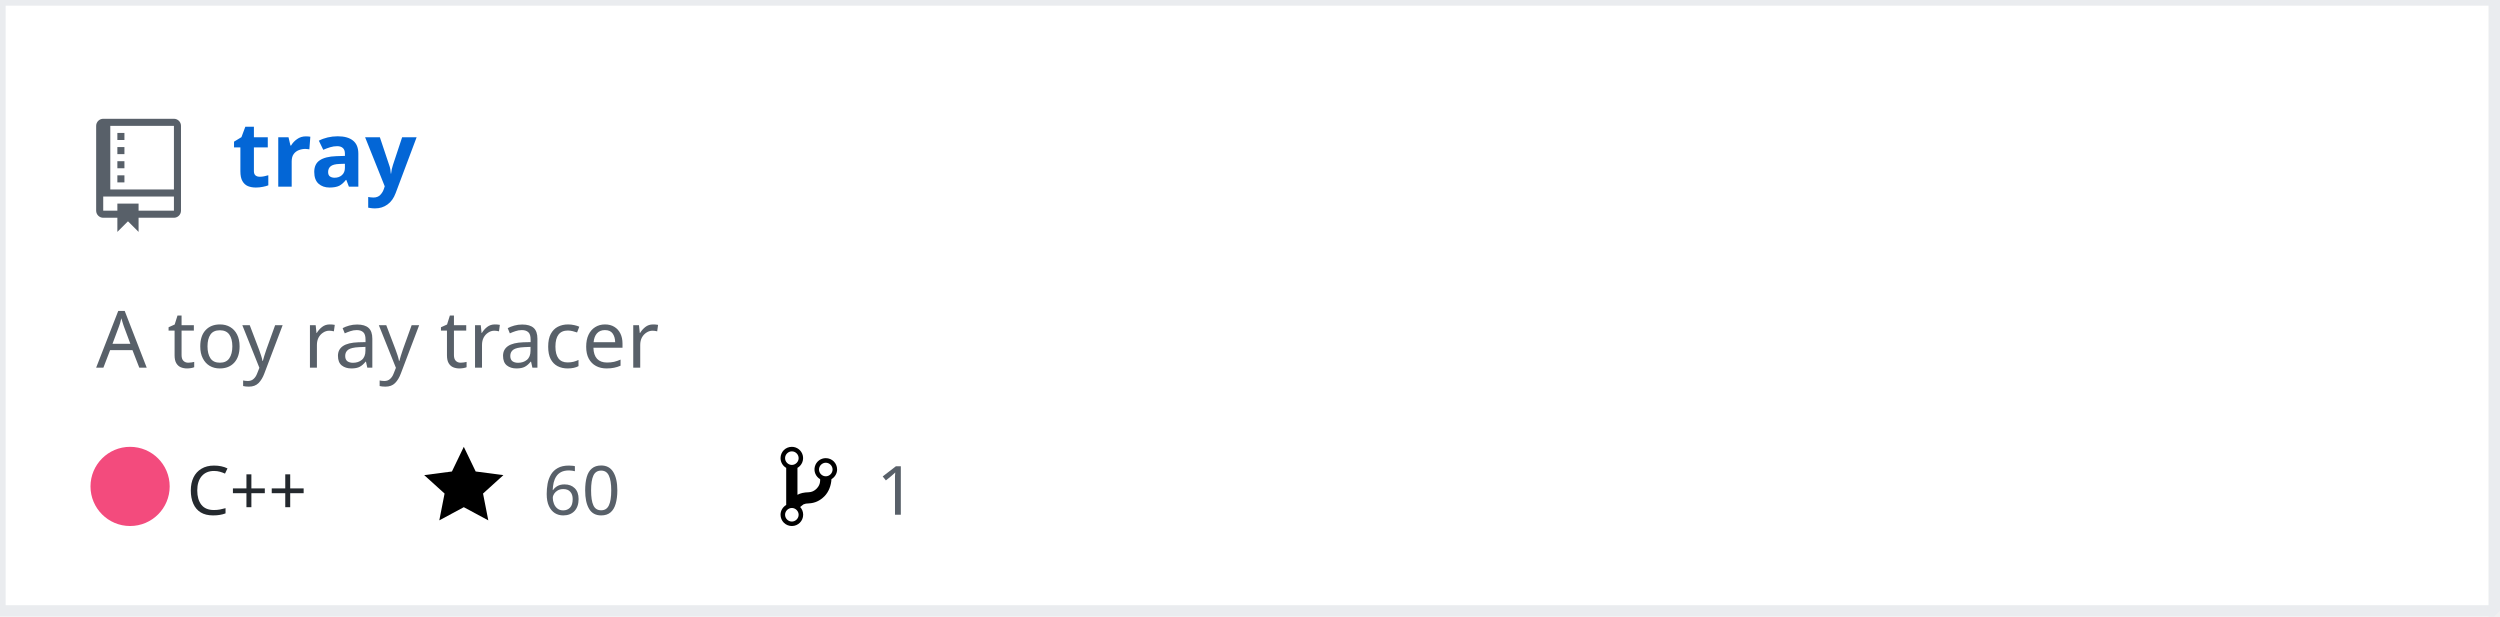
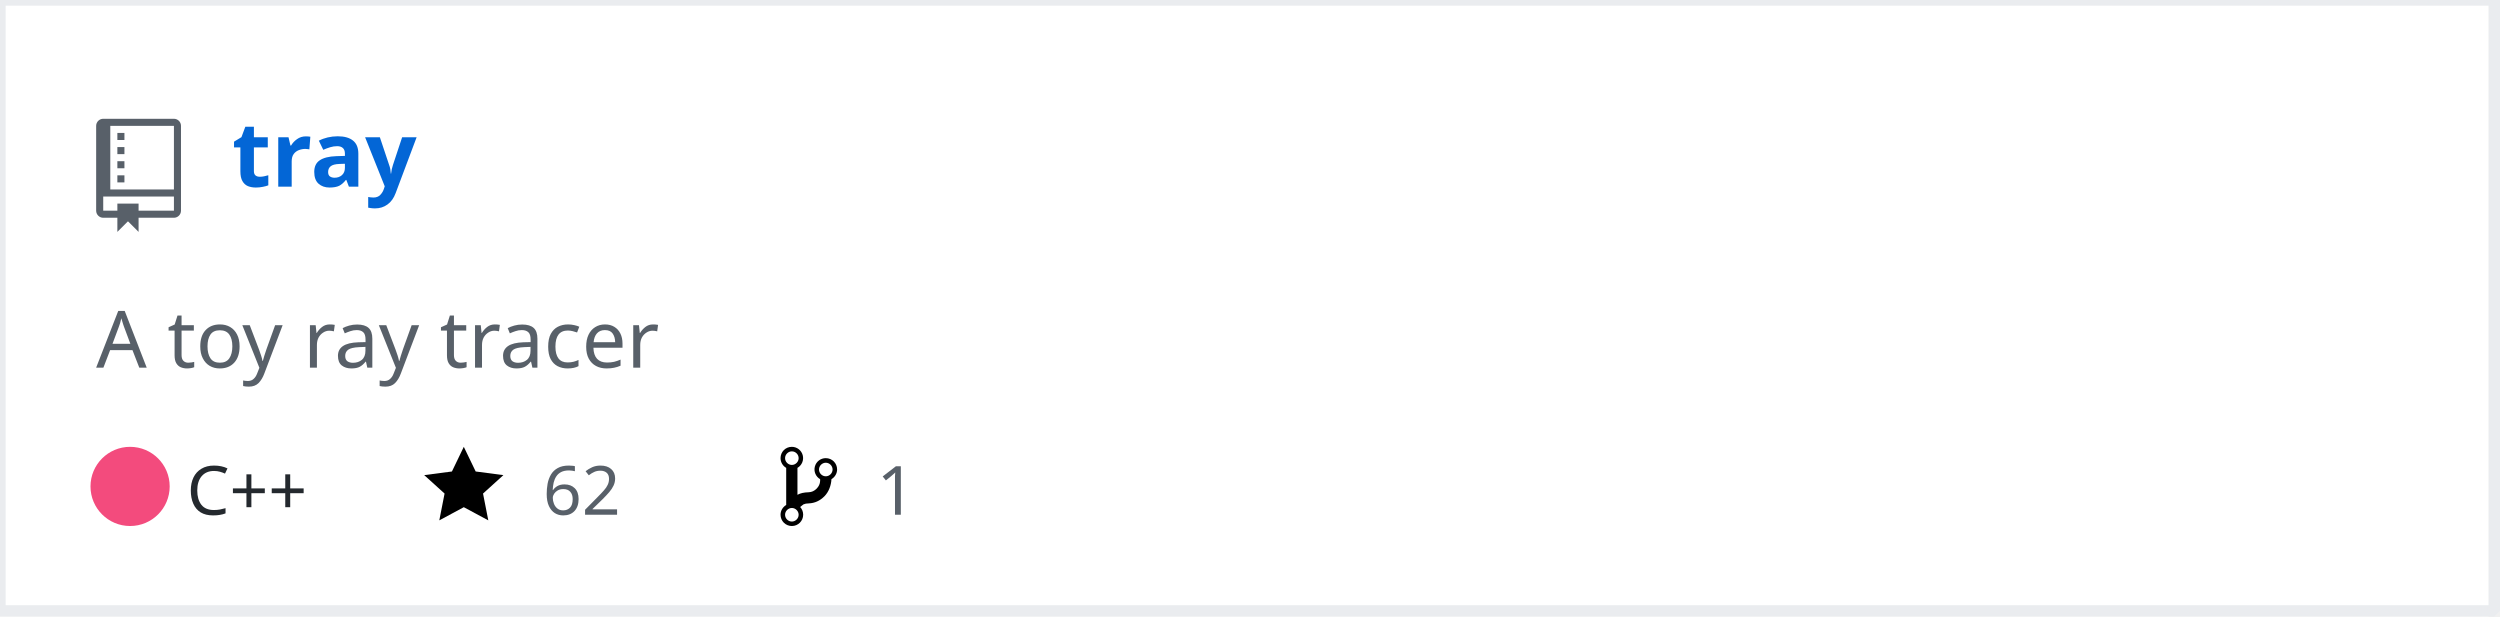
<svg xmlns="http://www.w3.org/2000/svg" width="442" height="109" version="1.2" baseProfile="tiny" data-reactroot="">
  <defs />
  <g fill="none" stroke="black" stroke-width="1" fill-rule="evenodd" stroke-linecap="square" stroke-linejoin="bevel">
    <g fill="#ffffff" fill-opacity="1" stroke="none" transform="matrix(1,0,0,1,0,0)">
      <rect x="0" y="0" width="440" height="109" />
    </g>
    <rect x="0" y="0" width="441" height="108" stroke="#eaecef" stroke-width="2" />
    <g fill="#586069" fill-opacity="1" stroke="none" transform="matrix(1.25,0,0,1.25,17,21)">
      <path vector-effect="none" fill-rule="evenodd" d="M4,9 L3,9 L3,8 L4,8 L4,9 M4,6 L3,6 L3,7 L4,7 L4,6 M4,4 L3,4 L3,5 L4,5 L4,4 M4,2 L3,2 L3,3 L4,3 L4,2 M12,1 L12,13 C12,13.55 11.55,14 11,14 L6,14 L6,16 L4.5,14.5 L3,16 L3,14 L1,14 C0.45,14 0,13.55 0,13 L0,1 C0,0.45 0.45,0 1,0 L11,0 C11.55,0 12,0.45 12,1 M11,11 L1,11 L1,13 L3,13 L3,12 L6,12 L6,13 L11,13 L11,11 M11,1 L2,1 L2,10 L11,10 L11,1" />
    </g>
    <g fill="#0366d6" fill-opacity="1" stroke="#0366d6" stroke-opacity="1" stroke-width="1" stroke-linecap="square" stroke-linejoin="bevel" transform="matrix(1,0,0,1,0,0)">
      <a target="" href="https://github.com/Twinklebear/tray">
        <text fill="#0366d6" fill-opacity="1" stroke="none" xml:space="preserve" x="41" y="33" font-family="sans-serif" font-size="16" font-weight="630" font-style="normal">tray</text>
      </a>
    </g>
    <g fill="#586069" fill-opacity="1" stroke="#586069" stroke-opacity="1" stroke-width="1" stroke-linecap="square" stroke-linejoin="bevel" transform="matrix(1,0,0,1,0,0)">
      <text fill="#586069" fill-opacity="1" stroke="none" xml:space="preserve" x="17" y="65" font-family="sans-serif" font-size="14" font-weight="400" font-style="normal">A toy ray tracer </text>
    </g>
    <g fill="#24292e" fill-opacity="1" stroke="#24292e" stroke-opacity="1" stroke-width="1" stroke-linecap="square" stroke-linejoin="bevel" transform="matrix(1,0,0,1,0,0)">
      <text fill="#24292e" fill-opacity="1" stroke="none" xml:space="preserve" x="33" y="91" font-family="sans-serif" font-size="12" font-weight="400" font-style="normal">C++</text>
    </g>
    <g fill="#000000" fill-opacity="1" stroke="none" transform="matrix(1,0,0,1,75,78)">
      <a target="" href="https://github.com/Twinklebear/tray/stargazers">
        <path vector-effect="none" fill-rule="evenodd" d="M14,6 L9.1,5.36 L7,1 L4.9,5.36 L0,6 L3.6,9.26 L2.67,14 L7,11.67 L11.33,14 L10.4,9.26 L14,6" />
      </a>
    </g>
    <g fill="#586069" fill-opacity="1" stroke="#586069" stroke-opacity="1" stroke-width="1" stroke-linecap="square" stroke-linejoin="bevel" transform="matrix(1,0,0,1,0,0)">
      <a target="" href="https://github.com/Twinklebear/tray/stargazers">
-         <text fill="#586069" fill-opacity="1" stroke="none" xml:space="preserve" x="96" y="91" font-family="sans-serif" font-size="12" font-weight="400" font-style="normal">60</text>
+         <text fill="#586069" fill-opacity="1" stroke="none" xml:space="preserve" x="96" y="91" font-family="sans-serif" font-size="12" font-weight="400" font-style="normal">62</text>
      </a>
    </g>
    <g fill="#000000" fill-opacity="1" stroke="none" transform="matrix(1,0,0,1,138,78)">
      <a target="" href="https://github.com/Twinklebear/tray/network/members">
        <path vector-effect="none" fill-rule="evenodd" d="M10,5 C10,3.89 9.11,3 8,3 C7.097,2.998 6.305,3.603 6.07,4.476 C5.836,5.348 6.217,6.269 7,6.72 L7,7.02 C6.98,7.54 6.77,8 6.37,8.4 C5.97,8.8 5.51,9.01 4.99,9.03 C4.16,9.05 3.51,9.19 2.99,9.48 L2.99,4.72 C3.773,4.269 4.154,3.348 3.92,2.476 C3.685,1.603 2.893,0.998 1.99,1 C0.88,1 0,1.89 0,3 C0.004,3.71 0.385,4.365 1,4.72 L1,11.28 C0.41,11.63 0,12.27 0,13 C0,14.11 0.89,15 2,15 C3.11,15 4,14.11 4,13 C4,12.47 3.8,12 3.47,11.64 C3.56,11.58 3.95,11.23 4.06,11.17 C4.31,11.06 4.62,11 5,11 C6.05,10.95 6.95,10.55 7.75,9.75 C8.55,8.95 8.95,7.77 9,6.73 L8.98,6.73 C9.59,6.37 10,5.73 10,5 M2,1.8 C2.66,1.8 3.2,2.35 3.2,3 C3.2,3.65 2.65,4.2 2,4.2 C1.35,4.2 0.8,3.65 0.8,3 C0.8,2.35 1.35,1.8 2,1.8 M2,14.21 C1.34,14.21 0.8,13.66 0.8,13.01 C0.8,12.36 1.35,11.81 2,11.81 C2.65,11.81 3.2,12.36 3.2,13.01 C3.2,13.66 2.65,14.21 2,14.21 M8,6.21 C7.34,6.21 6.8,5.66 6.8,5.01 C6.8,4.36 7.35,3.81 8,3.81 C8.65,3.81 9.2,4.36 9.2,5.01 C9.2,5.66 8.65,6.21 8,6.21 " />
      </a>
    </g>
    <g fill="#586069" fill-opacity="1" stroke="#586069" stroke-opacity="1" stroke-width="1" stroke-linecap="square" stroke-linejoin="bevel" transform="matrix(1,0,0,1,0,0)">
      <a target="" href="https://github.com/Twinklebear/tray/network/members">
        <text fill="" fill-opacity="1" stroke="none" xml:space="preserve" x="155" y="91" font-family="sans-serif" font-size="12" font-weight="400" font-style="normal">1</text>
      </a>
    </g>
    <circle cx="23" cy="86" r="7" stroke="none" fill="#f34b7d" />
  </g>
</svg>
